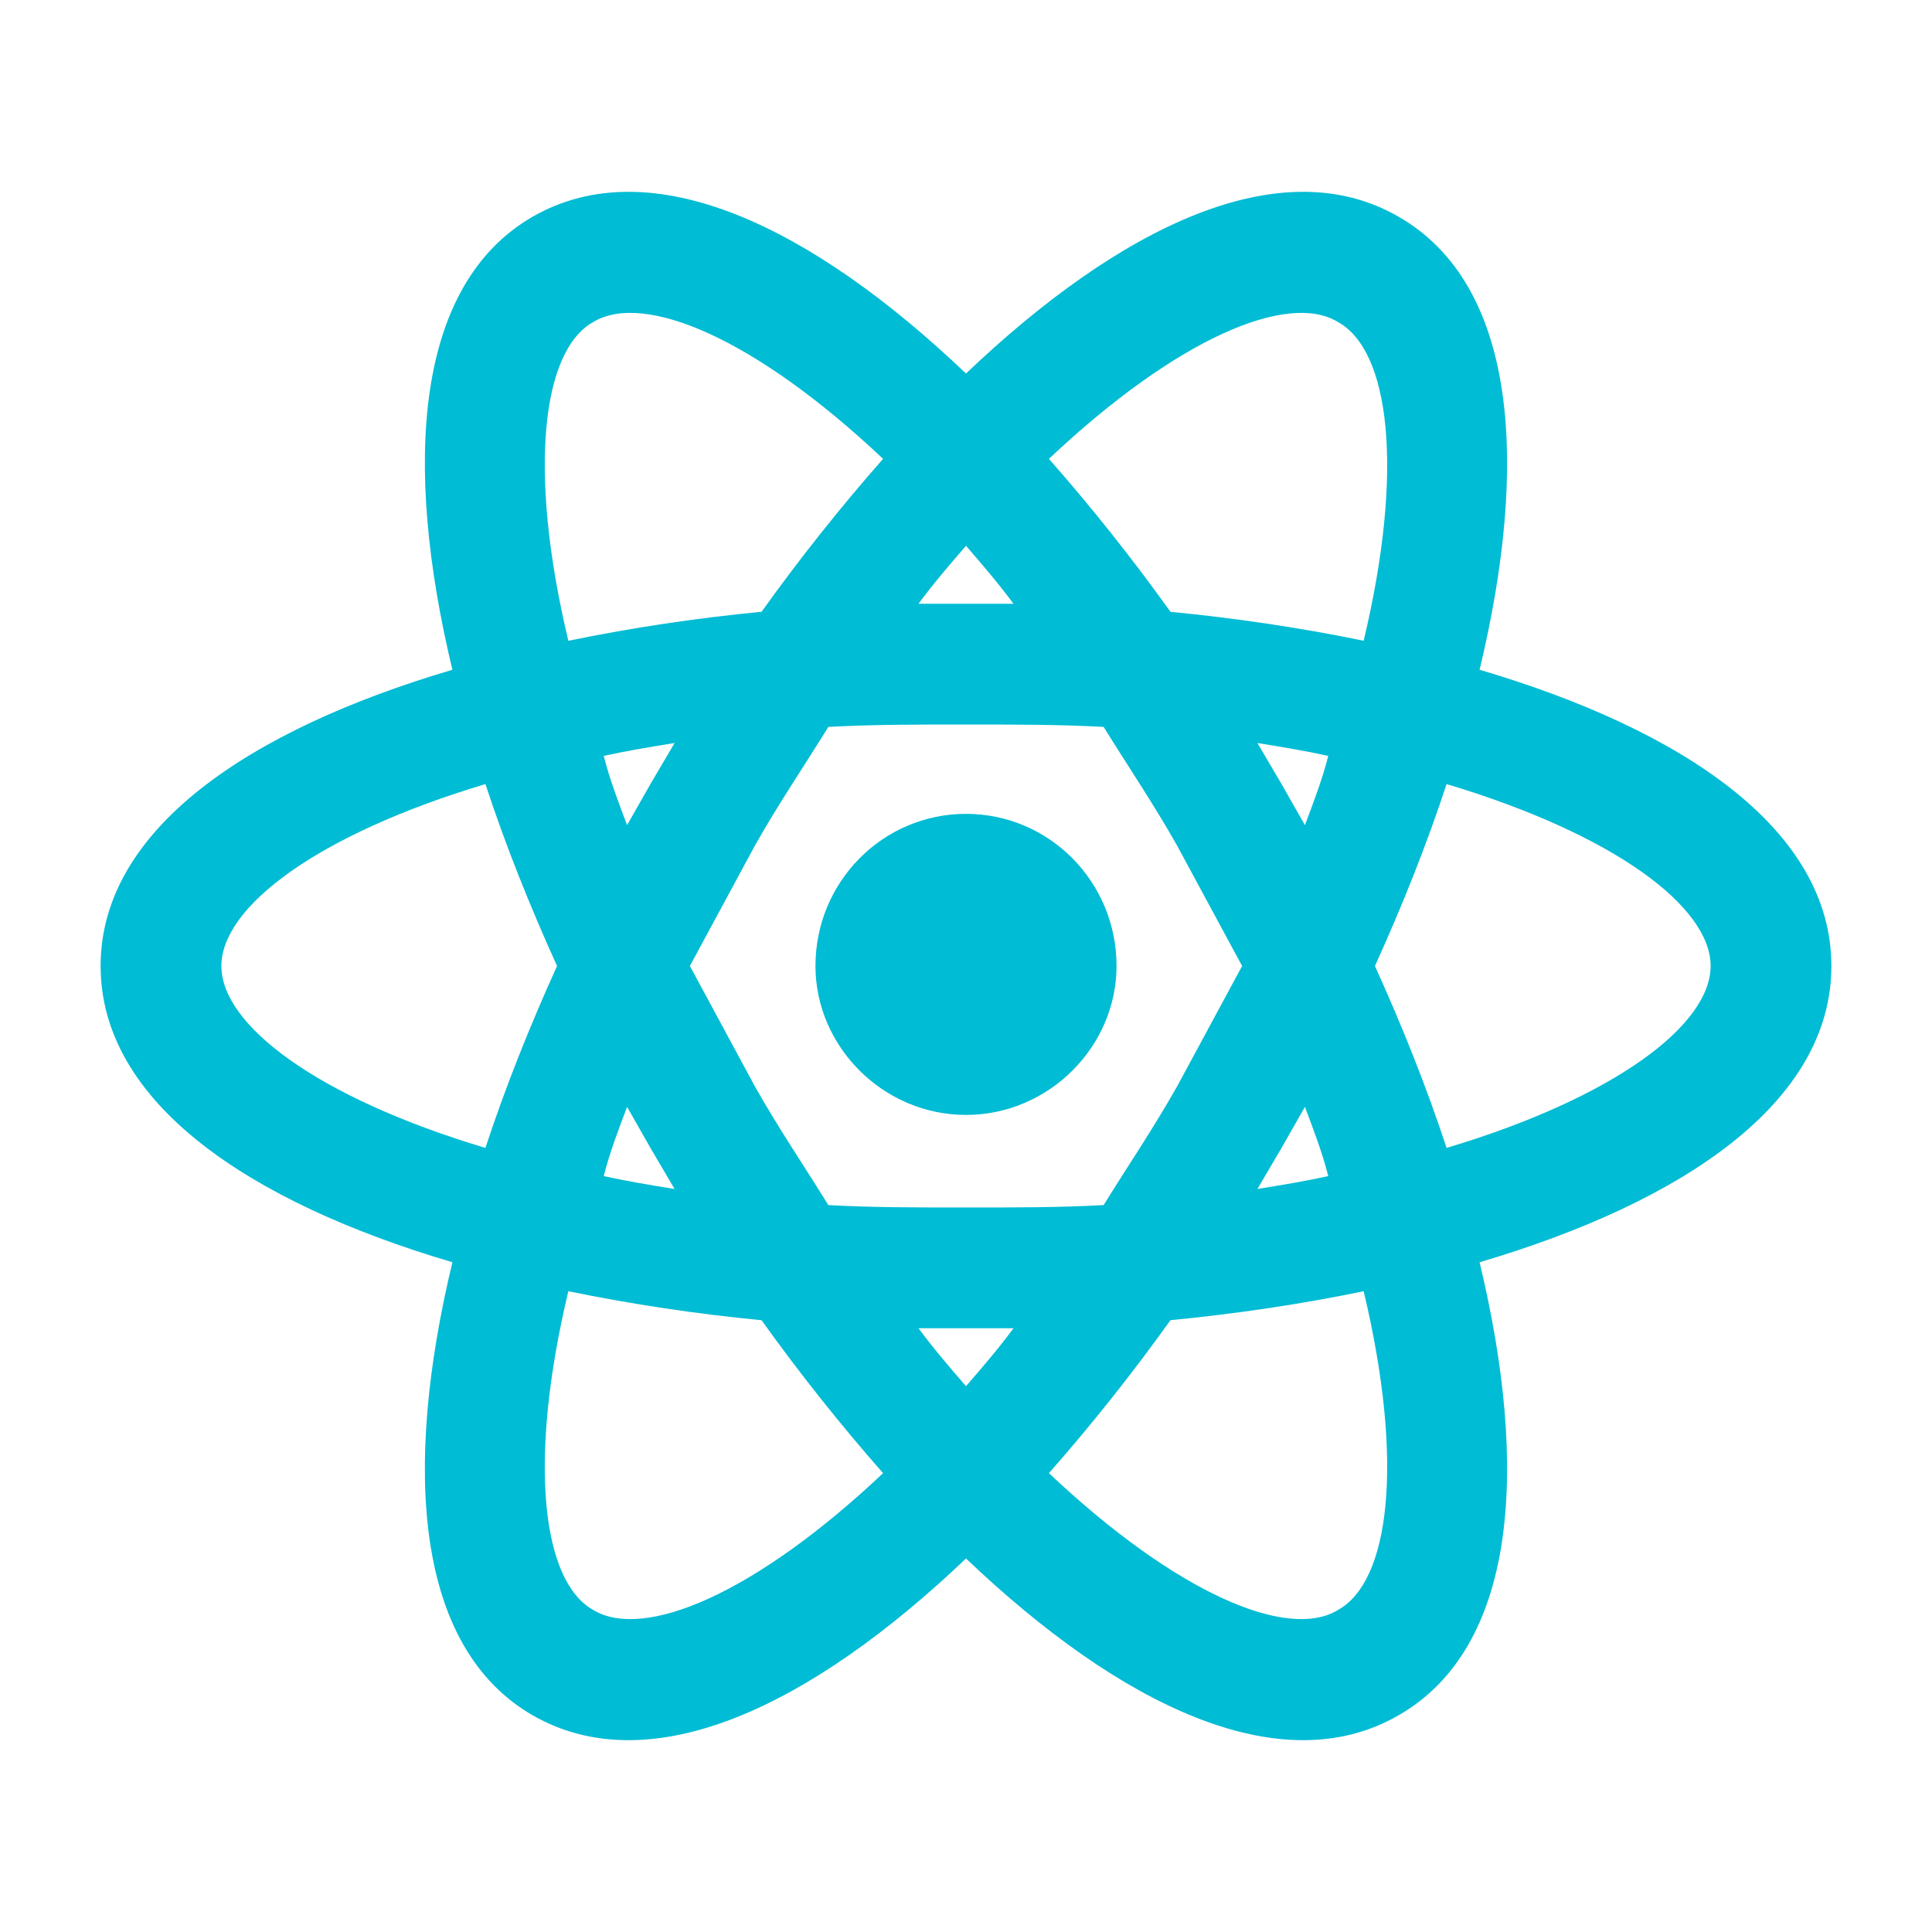
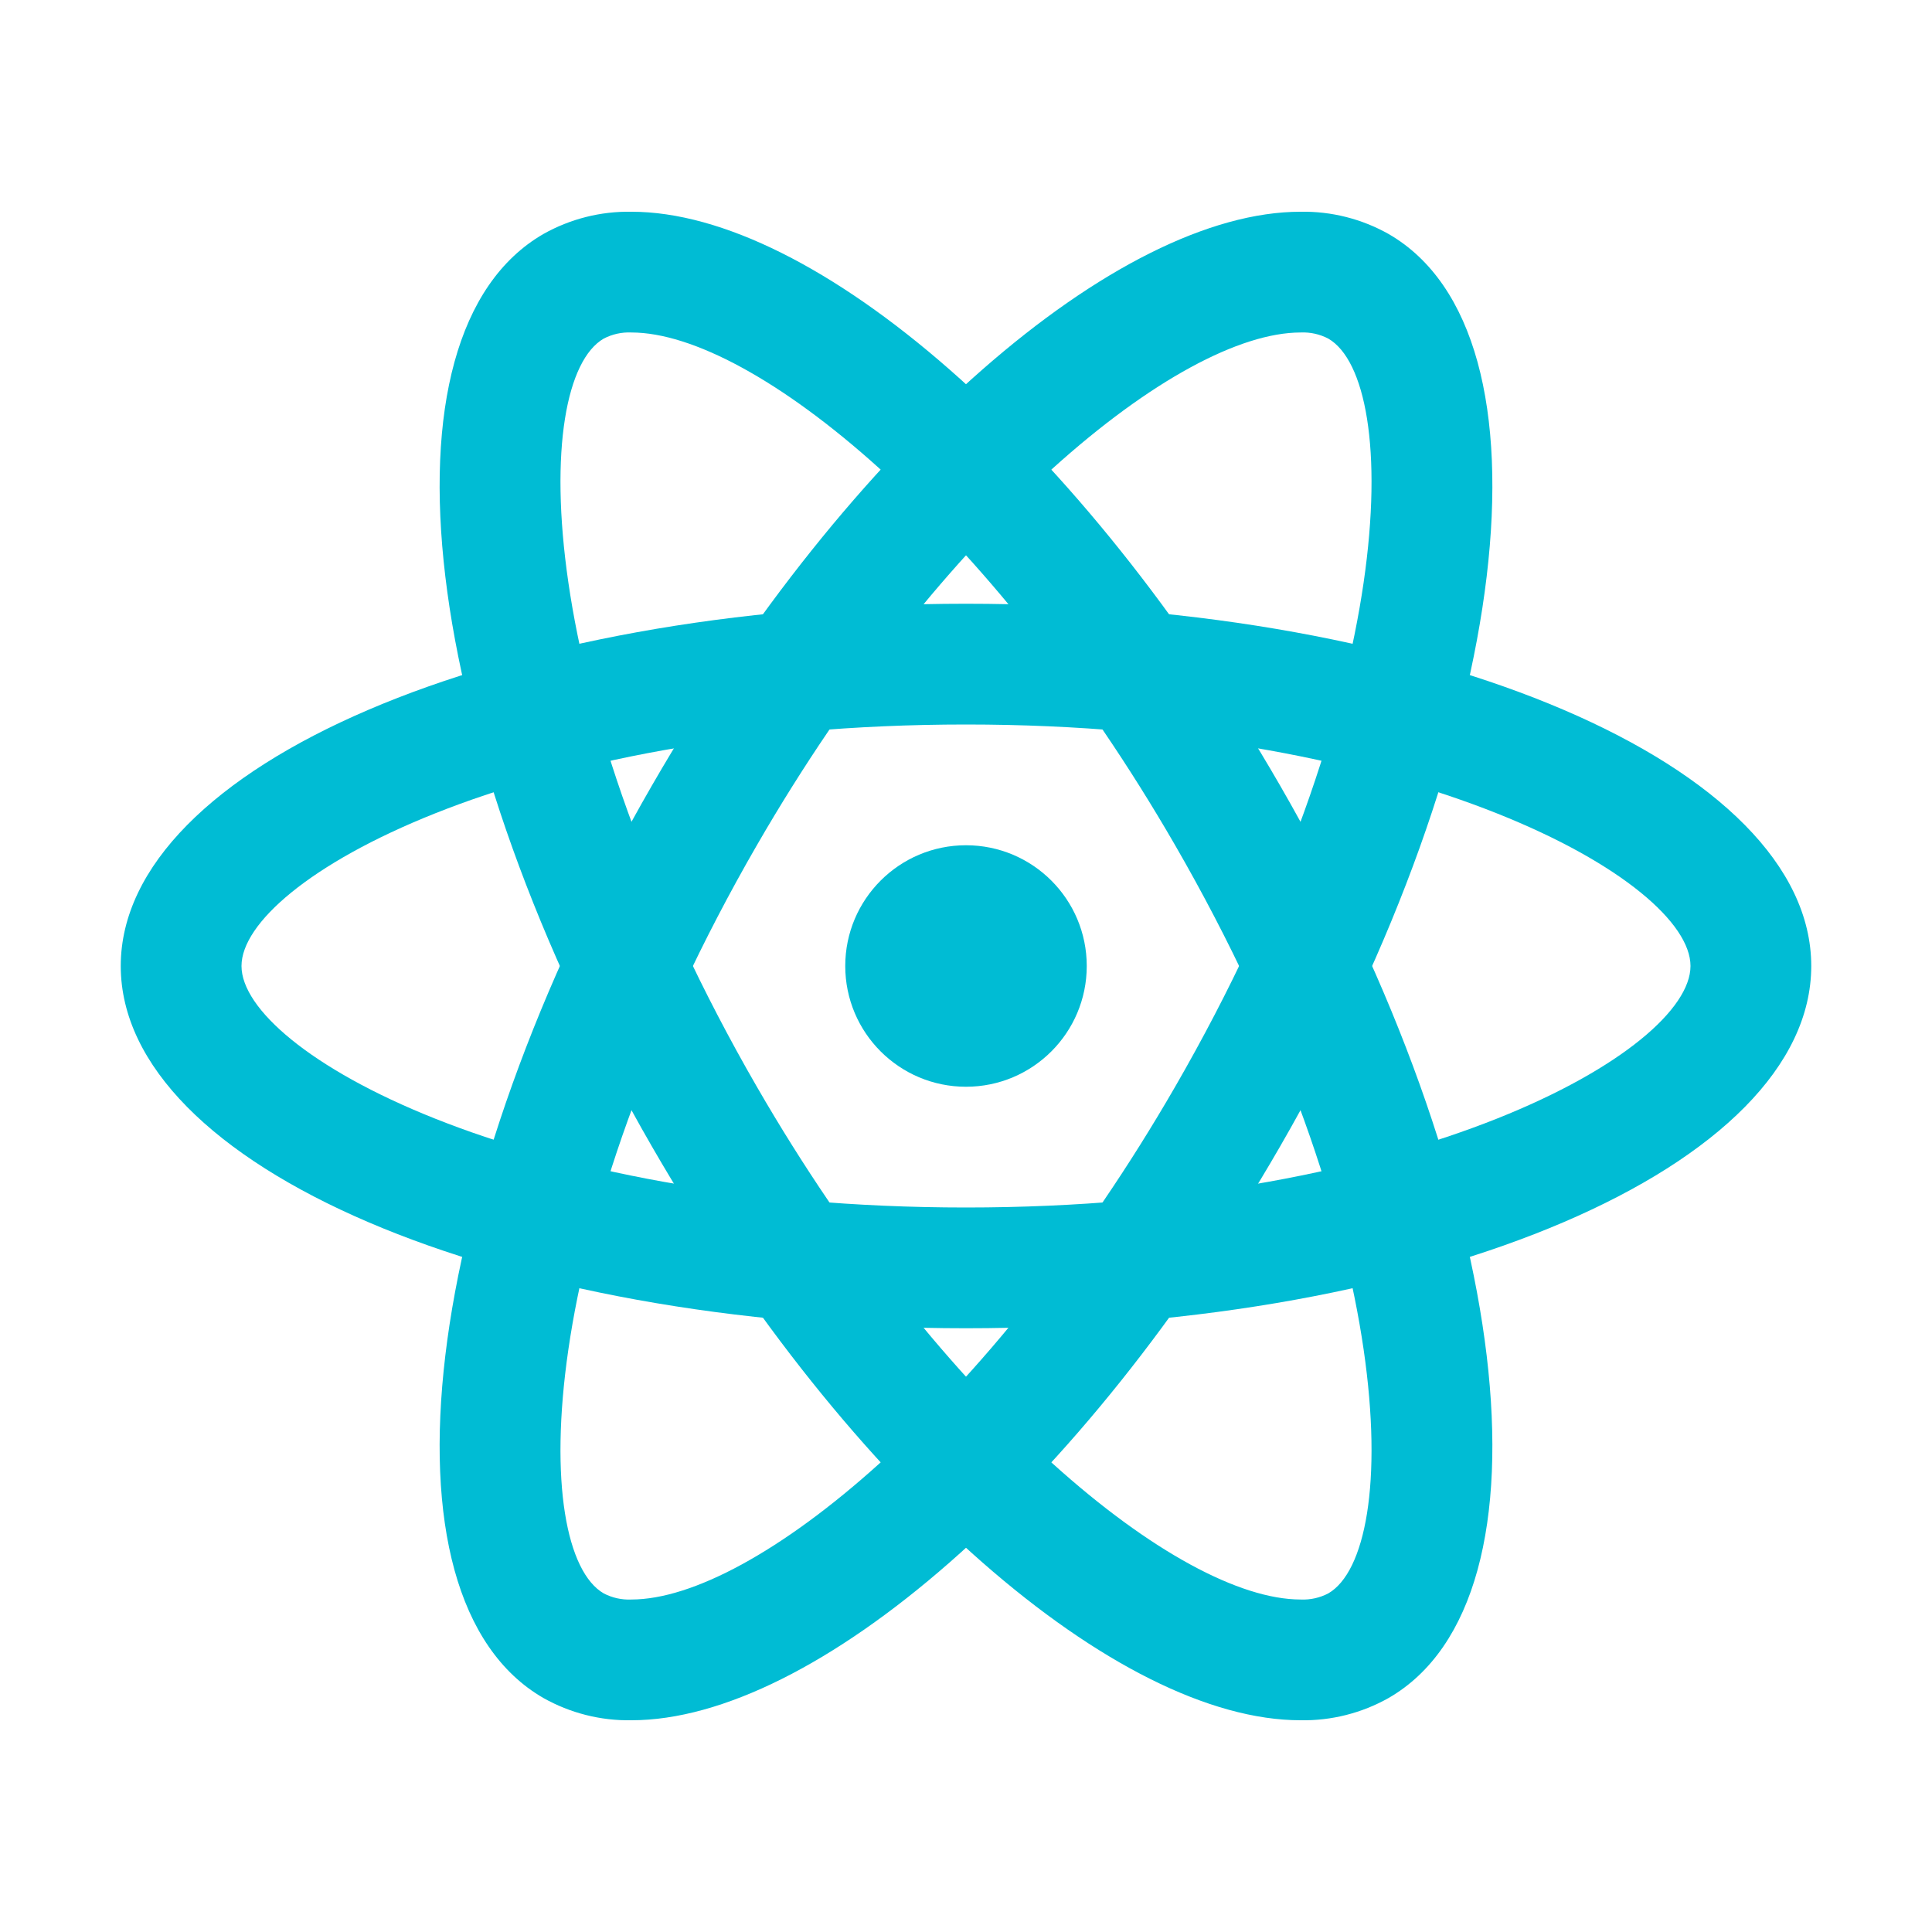
- <svg xmlns="http://www.w3.org/2000/svg" viewBox="0 0 24 24">
-   <path d="M12 10.11c1.03 0 1.87.84 1.87 1.89 0 1-.84 1.85-1.87 1.85S10.13 13 10.13 12c0-1.05.84-1.89 1.87-1.89M7.37 20c.63.38 2.01-.2 3.6-1.7-.52-.59-1.03-1.23-1.51-1.9a22.7 22.7 0 0 1-2.4-.36c-.51 2.14-.32 3.61.31 3.96m.71-5.74-.29-.51c-.11.29-.22.58-.29.86.27.06.57.11.88.16l-.3-.51m6.54-.76.81-1.5-.81-1.5c-.3-.53-.62-1-.91-1.47C13.17 9 12.6 9 12 9s-1.17 0-1.71.03c-.29.47-.61.94-.91 1.47L8.57 12l.81 1.5c.3.53.62 1 .91 1.47.54.03 1.11.03 1.71.03s1.17 0 1.71-.03c.29-.47.61-.94.91-1.47M12 6.78c-.19.22-.39.45-.59.72h1.18c-.2-.27-.4-.5-.59-.72m0 10.44c.19-.22.39-.45.59-.72h-1.18c.2.27.4.5.59.72M16.62 4c-.62-.38-2 .2-3.59 1.7.52.59 1.03 1.23 1.51 1.9.82.08 1.63.2 2.4.36.51-2.14.32-3.61-.32-3.96m-.7 5.74.29.51c.11-.29.22-.58.29-.86-.27-.06-.57-.11-.88-.16l.3.51m1.45-7.05c1.47.84 1.63 3.05 1.01 5.63 2.54.75 4.37 1.99 4.37 3.68s-1.83 2.93-4.37 3.68c.62 2.58.46 4.79-1.01 5.63-1.46.84-3.45-.12-5.37-1.95-1.92 1.83-3.91 2.79-5.38 1.95-1.46-.84-1.62-3.05-1-5.63-2.54-.75-4.37-1.99-4.37-3.68s1.83-2.93 4.37-3.68c-.62-2.58-.46-4.79 1-5.63 1.47-.84 3.46.12 5.38 1.95 1.92-1.83 3.91-2.79 5.37-1.95M17.08 12c.34.75.64 1.5.89 2.26 2.1-.63 3.28-1.53 3.28-2.26s-1.18-1.63-3.28-2.26c-.25.76-.55 1.51-.89 2.26M6.92 12c-.34-.75-.64-1.5-.89-2.26-2.1.63-3.28 1.53-3.28 2.26s1.18 1.63 3.28 2.26c.25-.76.55-1.51.89-2.26m9 2.26-.3.51c.31-.05.61-.1.88-.16-.07-.28-.18-.57-.29-.86l-.29.51m-2.89 4.04c1.59 1.5 2.97 2.08 3.59 1.7.64-.35.83-1.82.32-3.96-.77.16-1.58.28-2.4.36-.48.67-.99 1.31-1.51 1.9M8.08 9.74l.3-.51c-.31.05-.61.1-.88.16.07.28.18.57.29.86l.29-.51m2.89-4.04C9.38 4.2 8 3.62 7.37 4c-.63.35-.82 1.82-.31 3.96a22.7 22.7 0 0 1 2.4-.36c.48-.67.99-1.31 1.51-1.9z" fill="#00bcd4" />
+ <svg xmlns="http://www.w3.org/2000/svg" viewBox="0 0 32 32">
+   <g>
+     <path d="M16,12c7.444,0,12,2.59,12,4s-4.556,4-12,4S4,17.41,4,16,8.556,12,16,12m0-2C8.268,10,2,12.686,2,16s6.268,6,14,6,14-2.686,14-6-6.268-6-14-6Z" style="fill: #00bcd4" />
+     <path d="M16,14a2,2,0,1,0,2,2,2,2,0,0,0-2-2Z" style="fill: #00bcd4" />
+     <path d="M10.458,5.507C12.475,5.507,16.395,8.684,19.464,14,23.186,20.447,23.221,25.687,22,26.392a.9.9,0,0,1-.457.101c-2.017,0-5.938-3.177-9.007-8.493C8.814,11.553,8.779,6.313,10,5.608a.903.903,0,0,1,.458-.101m-.001-2A2.871,2.871,0,0,0,9,3.876C6.13,5.532,6.938,12.304,10.804,19c3.285,5.689,7.719,9.493,10.739,9.493A2.87,2.87,0,0,0,23,28.124C25.87,26.468,25.062,19.696,21.196,13c-3.285-5.689-7.719-9.493-10.739-9.493Z" style="fill: #00bcd4" />
+     <path d="M21.543,5.507A.9.9,0,0,1,22,5.608c1.221.705,1.186,5.946-2.536,12.392-3.069,5.316-6.99,8.493-9.007,8.493A.9.9,0,0,1,10,26.392C8.779,25.687,8.814,20.447,12.536,14c3.069-5.316,6.99-8.493,9.007-8.493m0-2c-3.02,0-7.455,3.804-10.739,9.493C6.938,19.696,6.13,26.468,9,28.124a2.87,2.87,0,0,0,1.457.369c3.02,0,7.455-3.804,10.739-9.493C25.062,12.304,25.87,5.532,23,3.876a2.87,2.87,0,0,0-1.457-.369Z" style="fill: #00bcd4" />
+   </g>
</svg>
